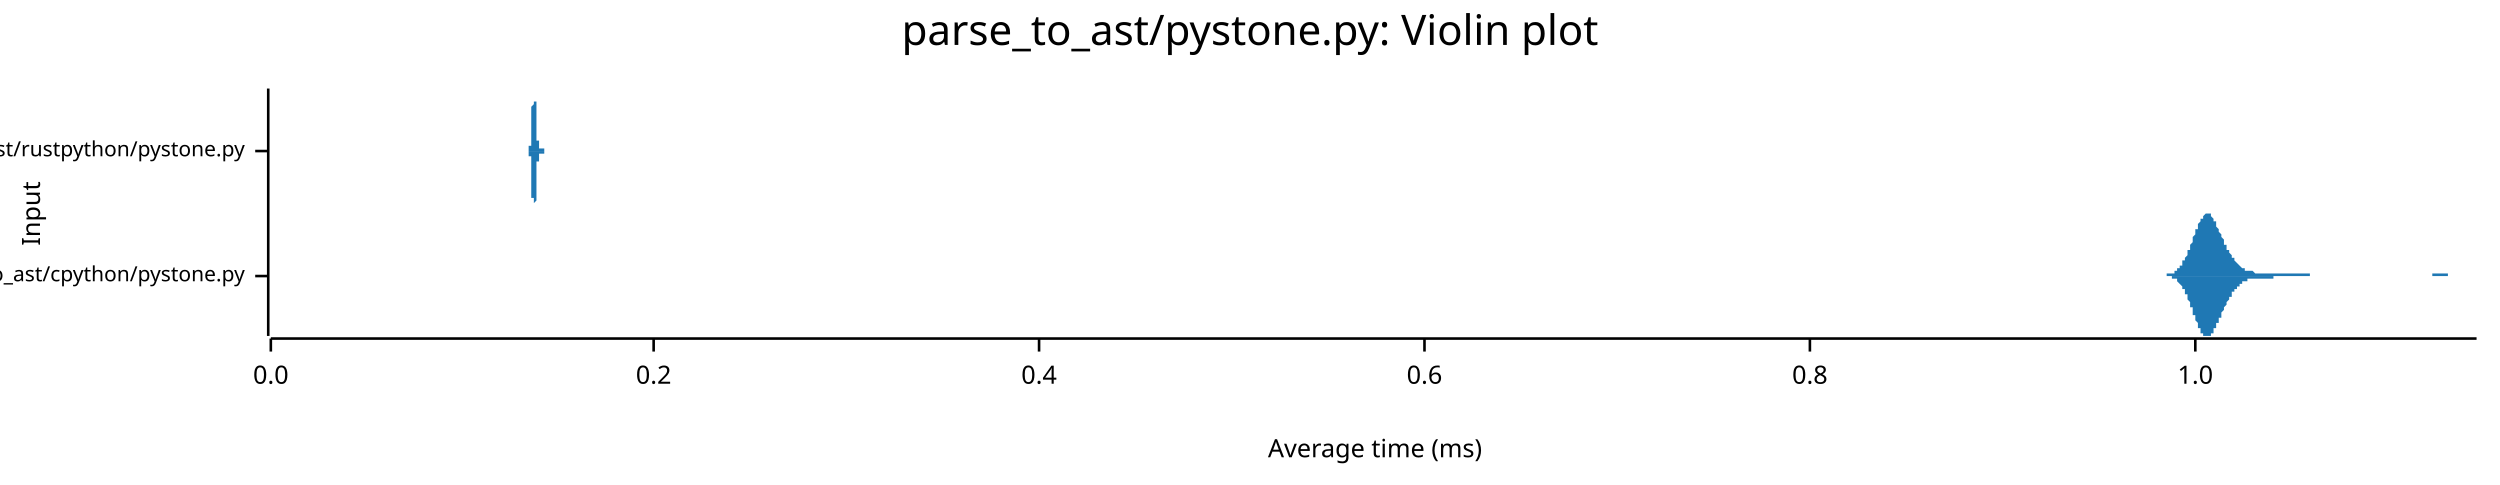
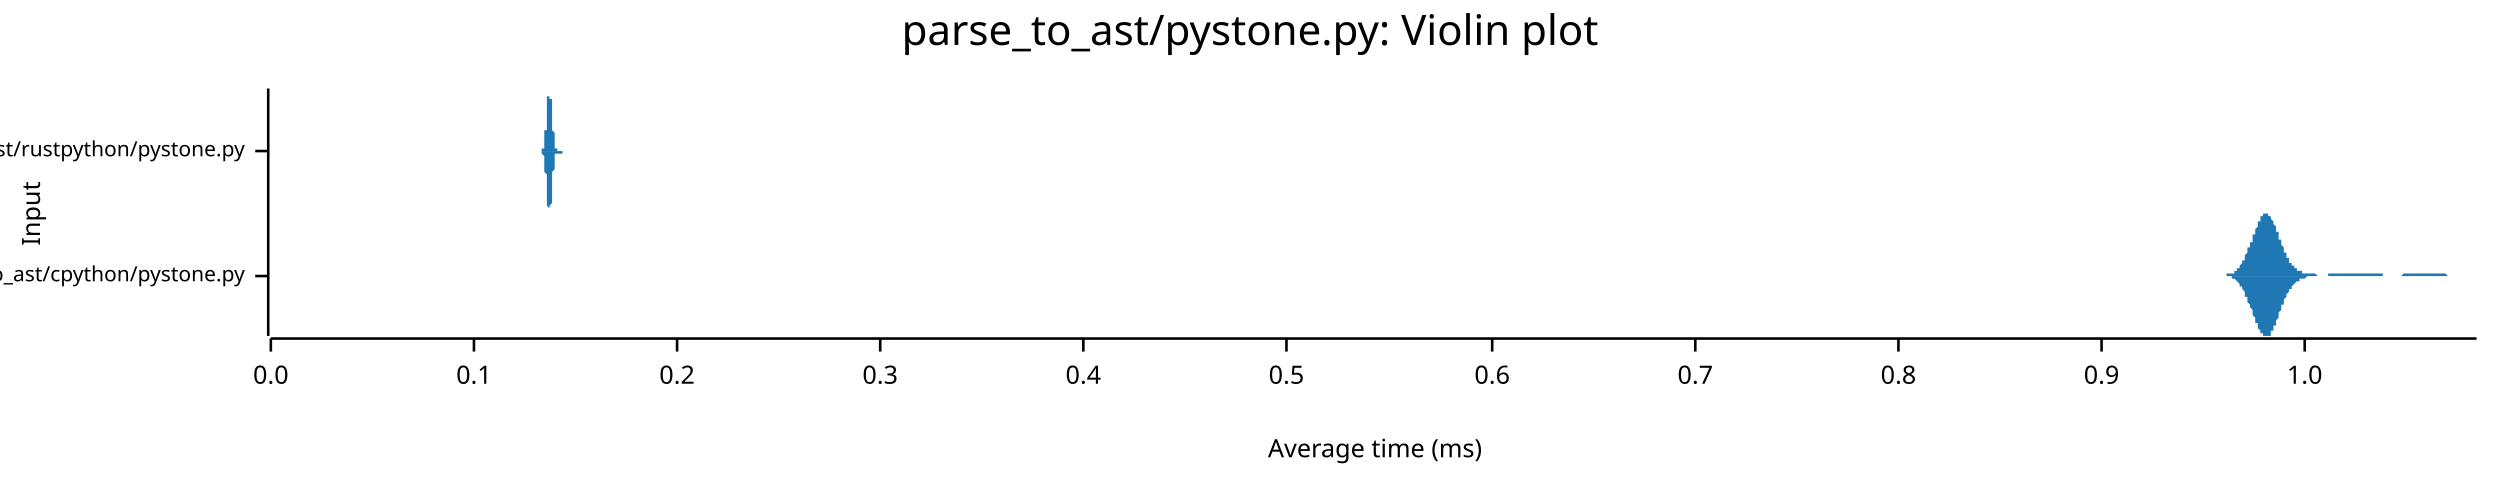
<svg xmlns="http://www.w3.org/2000/svg" width="960" height="186" viewBox="0 0 960 186">
  <text x="480" y="5" dy="0.76em" text-anchor="middle" font-family="sans-serif" font-size="16.129" opacity="1" fill="#000000">
parse_to_ast/pystone.py: Violin plot
</text>
  <text x="8" y="82" dy="0.76em" text-anchor="middle" font-family="sans-serif" font-size="9.677" opacity="1" fill="#000000" transform="rotate(270, 8, 82)">
Input
</text>
  <text x="528" y="178" dy="-0.5ex" text-anchor="middle" font-family="sans-serif" font-size="9.677" opacity="1" fill="#000000">
Average time (ms)
</text>
  <polyline fill="none" opacity="1" stroke="#000000" stroke-width="1" points="103,34 103,129 " />
  <text x="94" y="106" dy="0.5ex" text-anchor="end" font-family="sans-serif" font-size="8.065" opacity="1" fill="#000000">
parse_to_ast/cpython/pystone.py
</text>
  <polyline fill="none" opacity="1" stroke="#000000" stroke-width="1" points="98,106 103,106 " />
  <text x="94" y="58" dy="0.5ex" text-anchor="end" font-family="sans-serif" font-size="8.065" opacity="1" fill="#000000">
parse_to_ast/rustpython/pystone.py
</text>
  <polyline fill="none" opacity="1" stroke="#000000" stroke-width="1" points="98,58 103,58 " />
  <polyline fill="none" opacity="1" stroke="#000000" stroke-width="1" points="104,130 951,130 " />
  <text x="104" y="140" dy="0.76em" text-anchor="middle" font-family="sans-serif" font-size="9.677" opacity="1" fill="#000000">
0.0
</text>
  <polyline fill="none" opacity="1" stroke="#000000" stroke-width="1" points="104,130 104,135 " />
-   <text x="251" y="140" dy="0.76em" text-anchor="middle" font-family="sans-serif" font-size="9.677" opacity="1" fill="#000000">
+   <text x="182" y="140" dy="0.76em" text-anchor="middle" font-family="sans-serif" font-size="9.677" opacity="1" fill="#000000">
+ 0.1
+ </text>
+   <polyline fill="none" opacity="1" stroke="#000000" stroke-width="1" points="182,130 182,135 " />
+   <text x="260" y="140" dy="0.76em" text-anchor="middle" font-family="sans-serif" font-size="9.677" opacity="1" fill="#000000">
0.2
</text>
-   <polyline fill="none" opacity="1" stroke="#000000" stroke-width="1" points="251,130 251,135 " />
-   <text x="399" y="140" dy="0.76em" text-anchor="middle" font-family="sans-serif" font-size="9.677" opacity="1" fill="#000000">
+   <polyline fill="none" opacity="1" stroke="#000000" stroke-width="1" points="260,130 260,135 " />
+   <text x="338" y="140" dy="0.76em" text-anchor="middle" font-family="sans-serif" font-size="9.677" opacity="1" fill="#000000">
+ 0.3
+ </text>
+   <polyline fill="none" opacity="1" stroke="#000000" stroke-width="1" points="338,130 338,135 " />
+   <text x="416" y="140" dy="0.76em" text-anchor="middle" font-family="sans-serif" font-size="9.677" opacity="1" fill="#000000">
0.4
</text>
-   <polyline fill="none" opacity="1" stroke="#000000" stroke-width="1" points="399,130 399,135 " />
-   <text x="547" y="140" dy="0.76em" text-anchor="middle" font-family="sans-serif" font-size="9.677" opacity="1" fill="#000000">
+   <polyline fill="none" opacity="1" stroke="#000000" stroke-width="1" points="416,130 416,135 " />
+   <text x="494" y="140" dy="0.76em" text-anchor="middle" font-family="sans-serif" font-size="9.677" opacity="1" fill="#000000">
+ 0.5
+ </text>
+   <polyline fill="none" opacity="1" stroke="#000000" stroke-width="1" points="494,130 494,135 " />
+   <text x="573" y="140" dy="0.76em" text-anchor="middle" font-family="sans-serif" font-size="9.677" opacity="1" fill="#000000">
0.6
</text>
-   <polyline fill="none" opacity="1" stroke="#000000" stroke-width="1" points="547,130 547,135 " />
-   <text x="695" y="140" dy="0.76em" text-anchor="middle" font-family="sans-serif" font-size="9.677" opacity="1" fill="#000000">
+   <polyline fill="none" opacity="1" stroke="#000000" stroke-width="1" points="573,130 573,135 " />
+   <text x="651" y="140" dy="0.76em" text-anchor="middle" font-family="sans-serif" font-size="9.677" opacity="1" fill="#000000">
+ 0.7
+ </text>
+   <polyline fill="none" opacity="1" stroke="#000000" stroke-width="1" points="651,130 651,135 " />
+   <text x="729" y="140" dy="0.76em" text-anchor="middle" font-family="sans-serif" font-size="9.677" opacity="1" fill="#000000">
0.8
</text>
-   <polyline fill="none" opacity="1" stroke="#000000" stroke-width="1" points="695,130 695,135 " />
-   <text x="843" y="140" dy="0.76em" text-anchor="middle" font-family="sans-serif" font-size="9.677" opacity="1" fill="#000000">
+   <polyline fill="none" opacity="1" stroke="#000000" stroke-width="1" points="729,130 729,135 " />
+   <text x="807" y="140" dy="0.76em" text-anchor="middle" font-family="sans-serif" font-size="9.677" opacity="1" fill="#000000">
+ 0.9
+ </text>
+   <polyline fill="none" opacity="1" stroke="#000000" stroke-width="1" points="807,130 807,135 " />
+   <text x="885" y="140" dy="0.76em" text-anchor="middle" font-family="sans-serif" font-size="9.677" opacity="1" fill="#000000">
1.0
</text>
-   <polyline fill="none" opacity="1" stroke="#000000" stroke-width="1" points="843,130 843,135 " />
-   <polygon opacity="1" fill="#1F78B4" points="828,106 828,106 829,106 829,106 829,106 829,106 830,106 830,106 830,106 830,106 831,106 831,106 831,106 831,106 832,106 832,106 832,105 832,105 833,105 833,105 833,105 833,105 834,105 834,105 834,105 834,105 835,105 835,105 835,104 835,104 836,104 836,104 836,104 836,103 836,103 837,103 837,103 837,102 837,102 838,102 838,101 838,101 838,100 839,100 839,100 839,99 839,99 840,98 840,97 840,97 840,96 841,96 841,95 841,94 841,94 842,93 842,92 842,92 842,91 843,90 843,90 843,89 843,88 844,88 844,87 844,86 844,86 845,85 845,85 845,84 845,84 846,84 846,83 846,83 846,83 847,82 847,82 847,82 847,82 848,82 848,82 848,82 848,82 849,82 849,83 849,83 849,83 849,83 850,84 850,84 850,85 850,85 851,85 851,86 851,86 851,87 852,88 852,88 852,89 852,89 853,90 853,90 853,91 853,91 854,92 854,93 854,93 854,94 855,94 855,95 855,95 855,96 856,96 856,97 856,97 856,97 857,98 857,98 857,99 857,99 858,99 858,100 858,100 858,100 859,101 859,101 859,101 859,101 860,102 860,102 860,102 860,102 861,103 861,103 861,103 861,103 862,103 862,103 862,103 862,104 862,104 863,104 863,104 863,104 863,104 864,104 864,104 864,104 864,104 865,104 865,104 865,104 865,104 866,105 866,105 866,105 866,105 867,105 867,105 867,105 867,105 868,105 868,105 868,105 868,105 869,105 869,105 869,105 869,105 870,105 870,105 870,105 870,105 871,105 871,105 871,105 871,105 872,105 872,105 872,105 872,105 873,105 873,105 873,105 873,105 874,105 874,105 874,105 874,105 874,105 875,105 875,105 875,105 875,105 876,105 876,105 876,105 876,105 877,105 877,105 877,105 877,105 878,105 878,105 878,105 878,105 879,105 879,105 879,105 879,105 880,105 880,105 880,105 880,105 881,105 881,105 881,105 881,105 882,105 882,105 882,105 882,105 883,105 883,105 883,105 883,105 884,105 884,105 884,105 884,105 885,105 885,105 885,105 885,105 886,105 886,105 886,105 886,105 887,105 887,105 887,105 887,105 887,106 888,106 888,106 888,106 888,106 889,106 889,106 889,106 889,106 890,106 890,106 890,106 890,106 891,106 891,106 891,106 891,106 892,106 892,106 892,106 892,106 893,106 893,106 893,106 893,106 894,106 894,106 894,106 894,106 895,106 895,106 895,106 895,106 896,106 896,106 896,106 896,106 897,106 897,106 897,106 897,106 898,106 898,106 898,106 898,106 899,106 899,106 899,106 899,106 900,106 900,106 900,106 900,106 900,106 901,106 901,106 901,106 901,106 902,106 902,106 902,106 902,106 903,106 903,106 903,106 903,106 904,106 904,106 904,106 904,106 905,106 905,106 905,106 905,106 906,106 906,106 906,106 906,106 907,106 907,106 907,106 907,106 908,106 908,106 908,106 908,106 909,106 909,106 909,106 909,106 910,106 910,106 910,106 910,106 911,106 911,106 911,106 911,106 912,106 912,106 912,106 912,106 912,106 913,106 913,106 913,106 913,106 914,106 914,106 914,106 914,106 915,106 915,106 915,106 915,106 916,106 916,106 916,106 916,106 917,106 917,106 917,106 917,106 918,106 918,106 918,106 918,106 919,106 919,106 919,106 919,106 920,106 920,106 920,106 920,106 921,106 921,106 921,106 921,106 922,106 922,106 922,106 922,106 923,106 923,106 923,106 923,106 924,106 924,106 924,106 924,106 925,106 925,106 925,106 925,106 925,106 926,106 926,106 926,106 926,106 927,106 927,106 927,106 927,106 928,106 928,106 928,106 928,106 929,106 929,106 929,106 929,106 930,106 930,106 930,106 930,106 931,106 931,106 931,106 931,106 932,106 932,106 932,106 932,106 933,106 933,106 933,106 933,106 934,106 934,105 934,105 934,105 935,105 935,105 935,105 935,105 936,105 936,105 936,105 936,105 937,105 937,105 937,105 937,105 938,105 938,105 938,105 938,105 938,105 939,105 939,105 939,105 939,105 940,105 940,106 940,106 940,106 941,106 941,106 941,106 941,106 942,106 942,106 942,106 942,106 943,106 943,106 943,106 943,106 944,106 944,106 944,106 944,106 945,106 945,106 945,106 945,106 946,106 946,106 946,106 946,106 947,106 947,106 947,106 947,106 948,106 948,106 948,106 948,106 949,106 949,106 949,106 949,106 950,106 950,106 950,106 950,106 951,106 951,106 828,106 " />
-   <polygon opacity="1" fill="#1F78B4" points="828,106 828,106 829,106 829,106 829,106 829,106 830,106 830,106 830,106 830,106 831,106 831,106 831,106 831,106 832,106 832,106 832,106 832,106 833,106 833,106 833,106 833,106 834,106 834,106 834,107 834,107 835,107 835,107 835,107 835,107 836,107 836,108 836,108 836,108 836,108 837,109 837,109 837,109 837,109 838,110 838,110 838,111 838,111 839,111 839,112 839,112 839,113 840,113 840,114 840,115 840,115 841,116 841,117 841,117 841,118 842,118 842,119 842,120 842,121 843,121 843,122 843,123 843,123 844,124 844,124 844,125 844,126 845,126 845,127 845,127 845,128 846,128 846,128 846,129 846,129 847,129 847,129 847,129 847,129 848,129 848,129 848,129 848,129 849,129 849,129 849,129 849,128 849,128 850,128 850,127 850,127 850,126 851,126 851,126 851,125 851,124 852,124 852,123 852,123 852,122 853,122 853,121 853,121 853,120 854,119 854,119 854,118 854,118 855,117 855,117 855,116 855,116 856,115 856,115 856,114 856,114 857,114 857,113 857,113 857,112 858,112 858,112 858,111 858,111 859,111 859,111 859,110 859,110 860,110 860,110 860,109 860,109 861,109 861,109 861,109 861,108 862,108 862,108 862,108 862,108 862,108 863,108 863,108 863,108 863,107 864,107 864,107 864,107 864,107 865,107 865,107 865,107 865,107 866,107 866,107 866,107 866,107 867,107 867,107 867,107 867,107 868,107 868,107 868,107 868,107 869,107 869,107 869,107 869,107 870,107 870,107 870,107 870,107 871,107 871,107 871,107 871,107 872,107 872,107 872,107 872,107 873,107 873,107 873,107 873,106 874,106 874,106 874,106 874,106 874,106 875,106 875,106 875,106 875,106 876,106 876,106 876,106 876,106 877,106 877,106 877,106 877,106 878,106 878,106 878,106 878,106 879,106 879,106 879,106 879,106 880,106 880,106 880,106 880,106 881,106 881,106 881,106 881,106 882,106 882,106 882,106 882,106 883,106 883,106 883,106 883,106 884,106 884,106 884,106 884,106 885,106 885,106 885,106 885,106 886,106 886,106 886,106 886,106 887,106 887,106 887,106 887,106 887,106 888,106 888,106 888,106 888,106 889,106 889,106 889,106 889,106 890,106 890,106 890,106 890,106 891,106 891,106 891,106 891,106 892,106 892,106 892,106 892,106 893,106 893,106 893,106 893,106 894,106 894,106 894,106 894,106 895,106 895,106 895,106 895,106 896,106 896,106 896,106 896,106 897,106 897,106 897,106 897,106 898,106 898,106 898,106 898,106 899,106 899,106 899,106 899,106 900,106 900,106 900,106 900,106 900,106 901,106 901,106 901,106 901,106 902,106 902,106 902,106 902,106 903,106 903,106 903,106 903,106 904,106 904,106 904,106 904,106 905,106 905,106 905,106 905,106 906,106 906,106 906,106 906,106 907,106 907,106 907,106 907,106 908,106 908,106 908,106 908,106 909,106 909,106 909,106 909,106 910,106 910,106 910,106 910,106 911,106 911,106 911,106 911,106 912,106 912,106 912,106 912,106 912,106 913,106 913,106 913,106 913,106 914,106 914,106 914,106 914,106 915,106 915,106 915,106 915,106 916,106 916,106 916,106 916,106 917,106 917,106 917,106 917,106 918,106 918,106 918,106 918,106 919,106 919,106 919,106 919,106 920,106 920,106 920,106 920,106 921,106 921,106 921,106 921,106 922,106 922,106 922,106 922,106 923,106 923,106 923,106 923,106 924,106 924,106 924,106 924,106 925,106 925,106 925,106 925,106 925,106 926,106 926,106 926,106 926,106 927,106 927,106 927,106 927,106 928,106 928,106 928,106 928,106 929,106 929,106 929,106 929,106 930,106 930,106 930,106 930,106 931,106 931,106 931,106 931,106 932,106 932,106 932,106 932,106 933,106 933,106 933,106 933,106 934,106 934,106 934,106 934,106 935,106 935,106 935,106 935,106 936,106 936,106 936,106 936,106 937,106 937,106 937,106 937,106 938,106 938,106 938,106 938,106 938,106 939,106 939,106 939,106 939,106 940,106 940,106 940,106 940,106 941,106 941,106 941,106 941,106 942,106 942,106 942,106 942,106 943,106 943,106 943,106 943,106 944,106 944,106 944,106 944,106 945,106 945,106 945,106 945,106 946,106 946,106 946,106 946,106 947,106 947,106 947,106 947,106 948,106 948,106 948,106 948,106 949,106 949,106 949,106 949,106 950,106 950,106 950,106 950,106 951,106 951,106 828,106 " />
-   <polygon opacity="1" fill="#1F78B4" points="203,58 203,58 203,58 203,58 203,58 203,58 203,58 203,58 203,58 203,58 203,58 203,58 203,58 203,58 203,58 203,58 203,58 203,58 203,57 203,57 203,57 203,57 203,57 203,57 203,57 203,56 204,56 204,56 204,56 204,55 204,55 204,55 204,54 204,54 204,53 204,53 204,53 204,52 204,52 204,51 204,50 204,50 204,49 204,49 204,48 204,47 204,47 204,46 204,45 204,44 204,44 204,43 204,42 204,42 204,41 205,40 205,40 205,39 205,38 205,38 205,37 205,37 205,36 205,36 205,36 205,35 205,35 205,35 205,35 205,35 205,34 205,35 205,35 205,35 205,35 205,35 205,35 205,36 205,36 205,37 205,37 205,37 205,38 205,39 206,39 206,40 206,40 206,41 206,42 206,42 206,43 206,44 206,44 206,45 206,46 206,46 206,47 206,48 206,48 206,49 206,49 206,50 206,51 206,51 206,52 206,52 206,52 206,53 206,53 206,54 206,54 206,54 207,54 207,55 207,55 207,55 207,55 207,56 207,56 207,56 207,56 207,56 207,56 207,56 207,57 207,57 207,57 207,57 207,57 207,57 207,57 207,57 207,57 207,57 207,57 207,57 207,57 207,57 207,57 207,57 207,57 208,57 208,57 208,57 208,57 208,57 208,57 208,57 208,57 208,57 208,57 208,57 208,57 208,57 208,57 208,57 208,57 208,57 208,57 208,57 208,57 208,57 208,57 208,57 208,57 208,57 208,57 208,57 208,57 208,57 209,57 209,57 209,57 209,57 209,57 209,58 209,58 209,58 209,58 209,58 209,58 209,58 209,58 209,58 209,58 209,58 209,58 209,58 209,58 209,58 209,58 209,58 209,58 209,58 209,58 209,58 209,58 209,58 209,58 210,58 210,58 210,58 210,58 210,58 210,58 210,58 210,58 210,58 210,58 210,58 210,58 210,58 210,58 210,58 210,58 210,58 210,58 210,58 210,58 210,58 210,58 210,58 210,58 210,58 210,58 210,58 210,58 210,58 211,58 211,58 211,58 211,58 211,58 211,58 211,58 211,58 211,58 211,58 211,58 211,58 211,58 211,58 211,58 211,58 211,58 211,58 211,58 211,58 211,58 211,58 211,58 211,58 211,58 211,58 211,58 211,58 211,58 212,58 212,58 212,58 212,58 212,58 212,58 212,58 212,58 212,58 212,58 212,58 212,58 212,58 212,58 212,58 212,58 212,58 212,58 212,58 212,58 212,58 212,58 212,58 212,58 212,58 212,58 212,58 212,58 212,58 213,58 213,58 213,58 213,58 213,58 213,58 213,58 213,58 213,58 213,58 213,58 213,58 213,58 213,58 213,58 213,58 213,58 213,58 213,58 213,58 213,58 213,58 213,58 213,58 213,58 213,58 213,58 213,58 213,58 214,58 214,58 214,58 214,58 214,58 214,58 214,58 214,58 214,58 214,58 214,58 214,58 214,58 214,58 214,58 214,58 214,58 214,58 214,58 214,58 214,58 214,58 214,58 214,58 214,58 214,58 214,58 214,58 214,58 215,58 215,58 215,58 215,58 215,58 215,58 215,58 215,58 215,58 215,58 215,58 215,58 215,58 215,58 215,58 215,58 215,58 215,58 215,58 215,58 215,58 215,58 215,58 215,58 215,58 215,58 215,58 215,58 215,58 216,58 216,58 216,58 216,58 216,58 216,58 216,58 216,58 216,58 216,58 216,58 216,58 216,58 216,58 216,58 216,58 216,58 216,58 216,58 216,58 216,58 216,58 216,58 216,58 216,58 216,58 216,58 216,58 217,58 217,58 217,58 217,58 217,58 217,58 217,58 217,58 217,58 217,58 217,58 217,58 217,58 217,58 217,58 217,58 217,58 217,58 217,58 217,58 217,58 217,58 217,58 217,58 217,58 217,58 217,58 217,58 217,58 218,58 218,58 218,58 218,58 218,58 218,58 218,58 218,58 218,58 218,58 218,58 218,58 218,58 218,58 218,58 218,58 218,58 218,58 218,58 218,58 218,58 218,58 218,58 218,58 218,58 218,58 218,58 218,58 218,58 219,58 219,58 219,58 219,58 219,58 219,58 219,58 219,58 219,58 219,58 219,58 219,58 219,58 219,58 219,58 219,58 219,58 219,58 219,58 219,58 219,58 219,58 219,58 219,58 219,58 219,58 219,58 219,58 219,58 220,58 220,58 220,58 220,58 220,58 220,58 220,58 220,58 220,58 220,58 220,58 220,58 220,58 203,58 " />
-   <polygon opacity="1" fill="#1F78B4" points="203,58 203,58 203,58 203,58 203,58 203,58 203,58 203,58 203,58 203,58 203,59 203,59 203,59 203,59 203,59 203,59 203,59 203,59 203,59 203,59 203,59 203,59 203,60 203,60 203,60 203,60 204,60 204,61 204,61 204,61 204,62 204,62 204,62 204,63 204,63 204,64 204,64 204,64 204,65 204,66 204,66 204,67 204,67 204,68 204,69 204,69 204,70 204,71 204,71 204,72 204,73 204,73 204,74 204,75 204,76 205,76 205,77 205,77 205,78 205,79 205,79 205,80 205,80 205,81 205,81 205,81 205,81 205,82 205,82 205,82 205,82 205,82 205,82 205,82 205,82 205,81 205,81 205,81 205,80 205,80 205,80 205,79 205,78 205,78 206,77 206,77 206,76 206,75 206,75 206,74 206,73 206,73 206,72 206,71 206,71 206,70 206,69 206,69 206,68 206,68 206,67 206,66 206,66 206,65 206,65 206,65 206,64 206,64 206,63 206,63 206,63 206,62 207,62 207,62 207,62 207,61 207,61 207,61 207,61 207,61 207,60 207,60 207,60 207,60 207,60 207,60 207,60 207,60 207,60 207,60 207,60 207,60 207,60 207,59 207,59 207,59 207,59 207,59 207,59 207,59 207,59 208,59 208,59 208,59 208,59 208,59 208,59 208,59 208,59 208,59 208,59 208,59 208,59 208,59 208,59 208,59 208,59 208,59 208,59 208,59 208,59 208,59 208,59 208,59 208,59 208,59 208,59 208,59 208,59 208,59 209,59 209,59 209,59 209,59 209,59 209,59 209,59 209,59 209,59 209,59 209,59 209,59 209,59 209,59 209,59 209,59 209,59 209,59 209,59 209,59 209,59 209,59 209,59 209,58 209,58 209,58 209,58 209,58 209,58 210,58 210,58 210,58 210,58 210,58 210,58 210,58 210,58 210,58 210,58 210,58 210,58 210,58 210,58 210,58 210,58 210,58 210,58 210,58 210,58 210,58 210,58 210,58 210,58 210,58 210,58 210,58 210,58 210,58 211,58 211,58 211,58 211,58 211,58 211,58 211,59 211,59 211,59 211,59 211,59 211,59 211,59 211,59 211,59 211,59 211,59 211,59 211,59 211,59 211,59 211,59 211,59 211,59 211,58 211,58 211,58 211,58 211,58 212,58 212,58 212,58 212,58 212,58 212,58 212,58 212,58 212,58 212,58 212,58 212,58 212,58 212,58 212,58 212,58 212,58 212,58 212,58 212,58 212,58 212,58 212,58 212,58 212,58 212,58 212,58 212,58 212,58 213,58 213,58 213,58 213,58 213,58 213,58 213,58 213,58 213,58 213,58 213,58 213,58 213,58 213,58 213,58 213,58 213,58 213,58 213,58 213,58 213,58 213,58 213,58 213,58 213,58 213,58 213,58 213,58 213,58 214,58 214,58 214,58 214,58 214,58 214,58 214,58 214,58 214,58 214,58 214,58 214,58 214,58 214,58 214,58 214,58 214,58 214,58 214,58 214,58 214,58 214,58 214,58 214,58 214,58 214,58 214,58 214,58 214,58 215,58 215,58 215,58 215,58 215,58 215,58 215,58 215,58 215,58 215,58 215,58 215,58 215,58 215,58 215,58 215,58 215,58 215,58 215,58 215,58 215,58 215,58 215,58 215,58 215,58 215,58 215,58 215,58 215,58 216,58 216,58 216,58 216,58 216,58 216,58 216,58 216,58 216,58 216,58 216,58 216,58 216,58 216,58 216,58 216,58 216,58 216,58 216,58 216,58 216,58 216,58 216,58 216,58 216,58 216,58 216,58 216,58 217,58 217,58 217,58 217,58 217,58 217,58 217,58 217,58 217,58 217,58 217,58 217,58 217,58 217,58 217,58 217,58 217,58 217,58 217,58 217,58 217,58 217,58 217,58 217,58 217,58 217,58 217,58 217,58 217,58 218,58 218,58 218,58 218,58 218,59 218,59 218,59 218,59 218,59 218,59 218,59 218,59 218,59 218,59 218,59 218,59 218,59 218,59 218,59 218,59 218,59 218,59 218,58 218,58 218,58 218,58 218,58 218,58 218,58 219,58 219,58 219,58 219,58 219,58 219,58 219,58 219,58 219,58 219,58 219,58 219,58 219,58 219,58 219,58 219,58 219,58 219,58 219,58 219,58 219,58 219,58 219,58 219,58 219,58 219,58 219,58 219,58 219,58 220,58 220,58 220,58 220,58 220,58 220,58 220,58 220,58 220,58 220,58 220,58 220,58 220,58 203,58 " />
+   <polyline fill="none" opacity="1" stroke="#000000" stroke-width="1" points="885,130 885,135 " />
+   <polygon opacity="1" fill="#1F78B4" points="850,106 850,106 850,106 850,106 850,106 851,106 851,106 851,106 851,106 851,106 852,106 852,106 852,106 852,106 852,106 853,106 853,106 853,106 853,106 853,106 854,106 854,106 854,106 854,106 854,106 855,106 855,105 855,105 855,105 855,105 856,105 856,105 856,105 856,105 856,105 857,105 857,105 857,105 857,105 857,105 858,105 858,104 858,104 858,104 858,104 859,104 859,104 859,104 859,103 859,103 860,103 860,103 860,102 860,102 860,102 861,101 861,101 861,101 861,100 861,100 862,100 862,99 862,99 862,98 862,98 863,97 863,97 863,96 863,96 863,95 864,95 864,94 864,94 864,93 865,93 865,92 865,92 865,91 865,90 866,90 866,89 866,89 866,88 866,88 867,87 867,87 867,86 867,86 867,85 868,85 868,84 868,84 868,84 868,83 869,83 869,83 869,83 869,82 869,82 870,82 870,82 870,82 870,82 870,82 871,82 871,82 871,82 871,83 871,83 872,83 872,83 872,84 872,84 872,84 873,85 873,85 873,85 873,86 873,86 874,87 874,87 874,88 874,88 874,89 875,89 875,90 875,91 875,91 875,92 876,92 876,93 876,93 876,94 876,94 877,95 877,95 877,96 877,96 877,97 878,97 878,98 878,98 878,98 878,99 879,99 879,99 879,100 879,100 879,101 880,101 880,101 880,101 880,102 880,102 881,102 881,102 881,103 881,103 881,103 882,103 882,103 882,103 882,104 883,104 883,104 883,104 883,104 883,104 884,104 884,104 884,105 884,105 884,105 885,105 885,105 885,105 885,105 885,105 886,105 886,105 886,105 886,105 886,105 887,105 887,105 887,105 887,105 887,105 888,105 888,105 888,105 888,105 888,105 889,105 889,105 889,105 889,105 889,105 890,106 890,106 890,106 890,106 890,106 891,106 891,106 891,106 891,106 891,106 892,106 892,106 892,106 892,106 892,106 893,106 893,106 893,106 893,106 893,106 894,106 894,106 894,106 894,106 894,105 895,105 895,105 895,105 895,105 895,105 896,105 896,105 896,105 896,105 896,105 897,105 897,105 897,105 897,105 897,105 898,105 898,105 898,105 898,105 898,105 899,105 899,105 899,105 899,105 900,105 900,105 900,105 900,105 900,105 901,105 901,105 901,105 901,105 901,105 902,105 902,105 902,105 902,105 902,105 903,105 903,105 903,105 903,105 903,105 904,105 904,105 904,105 904,105 904,105 905,105 905,105 905,105 905,105 905,105 906,105 906,105 906,105 906,105 906,105 907,105 907,105 907,105 907,105 907,105 908,105 908,105 908,105 908,105 908,105 909,105 909,105 909,105 909,105 909,105 910,105 910,105 910,105 910,105 910,105 911,105 911,105 911,105 911,105 911,105 912,105 912,105 912,105 912,105 912,105 913,105 913,105 913,105 913,105 913,105 914,105 914,105 914,105 914,105 914,105 915,105 915,106 915,106 915,106 915,106 916,106 916,106 916,106 916,106 917,106 917,106 917,106 917,106 917,106 918,106 918,106 918,106 918,106 918,106 919,106 919,106 919,106 919,106 919,106 920,106 920,106 920,106 920,106 920,106 921,106 921,106 921,106 921,106 921,106 922,106 922,106 922,106 922,106 922,106 923,105 923,105 923,105 923,105 923,105 924,105 924,105 924,105 924,105 924,105 925,105 925,105 925,105 925,105 925,105 926,105 926,105 926,105 926,105 926,105 927,105 927,105 927,105 927,105 927,105 928,105 928,105 928,105 928,105 928,105 929,105 929,105 929,105 929,105 929,105 930,105 930,105 930,105 930,105 930,105 931,105 931,105 931,105 931,105 931,105 932,105 932,105 932,105 932,105 932,105 933,105 933,105 933,105 933,105 934,105 934,105 934,105 934,105 934,105 935,105 935,105 935,105 935,105 935,105 936,105 936,105 936,105 936,105 936,105 937,105 937,105 937,105 937,105 937,105 938,105 938,105 938,105 938,105 938,105 939,105 939,105 939,105 939,105 939,105 940,106 940,106 940,106 940,106 940,106 941,106 941,106 941,106 941,106 941,106 942,106 942,106 942,106 942,106 942,106 943,106 943,106 943,106 943,106 943,106 944,106 944,106 944,106 944,106 944,106 945,106 945,106 945,106 945,106 945,106 946,106 946,106 946,106 946,106 946,106 947,106 947,106 947,106 947,106 947,106 948,106 948,106 948,106 948,106 948,106 949,106 949,106 949,106 949,106 949,106 950,106 950,106 950,106 950,106 951,106 951,106 850,106 " />
+   <polygon opacity="1" fill="#1F78B4" points="850,106 850,106 850,106 850,106 850,106 851,106 851,106 851,106 851,106 851,106 852,106 852,106 852,106 852,106 852,106 853,106 853,106 853,106 853,106 853,106 854,106 854,106 854,106 854,106 854,106 855,106 855,106 855,106 855,106 855,106 856,106 856,106 856,106 856,106 856,106 857,106 857,107 857,107 857,107 857,107 858,107 858,107 858,107 858,107 858,107 859,108 859,108 859,108 859,108 859,108 860,109 860,109 860,109 860,109 860,110 861,110 861,110 861,111 861,111 861,111 862,112 862,112 862,113 862,113 862,114 863,114 863,115 863,115 863,116 863,116 864,117 864,117 864,118 864,118 865,119 865,119 865,120 865,121 865,121 866,122 866,122 866,123 866,123 866,124 867,124 867,125 867,125 867,126 867,126 868,127 868,127 868,128 868,128 868,128 869,128 869,129 869,129 869,129 869,129 870,129 870,129 870,129 870,129 870,129 871,129 871,129 871,129 871,129 871,129 872,129 872,128 872,128 872,128 872,127 873,127 873,126 873,126 873,126 873,125 874,125 874,124 874,124 874,123 874,123 875,122 875,122 875,121 875,120 875,120 876,119 876,119 876,118 876,118 876,117 877,117 877,116 877,116 877,115 877,115 878,114 878,114 878,114 878,113 878,113 879,112 879,112 879,112 879,111 879,111 880,111 880,110 880,110 880,110 880,110 881,109 881,109 881,109 881,109 881,109 882,108 882,108 882,108 882,108 883,108 883,108 883,107 883,107 883,107 884,107 884,107 884,107 884,107 884,107 885,107 885,107 885,107 885,107 885,107 886,106 886,106 886,106 886,106 886,106 887,106 887,106 887,106 887,106 887,106 888,106 888,106 888,106 888,106 888,106 889,106 889,106 889,106 889,106 889,106 890,106 890,106 890,106 890,106 890,106 891,106 891,106 891,106 891,106 891,106 892,106 892,106 892,106 892,106 892,106 893,106 893,106 893,106 893,106 893,106 894,106 894,106 894,106 894,106 894,106 895,106 895,106 895,106 895,106 895,106 896,106 896,106 896,106 896,106 896,106 897,106 897,106 897,106 897,106 897,106 898,106 898,106 898,106 898,106 898,106 899,106 899,106 899,106 899,106 900,106 900,106 900,106 900,106 900,106 901,106 901,106 901,106 901,106 901,106 902,106 902,106 902,106 902,106 902,106 903,106 903,106 903,106 903,106 903,106 904,106 904,106 904,106 904,106 904,106 905,106 905,106 905,106 905,106 905,106 906,106 906,106 906,106 906,106 906,106 907,106 907,106 907,106 907,106 907,106 908,106 908,106 908,106 908,106 908,106 909,106 909,106 909,106 909,106 909,106 910,106 910,106 910,106 910,106 910,106 911,106 911,106 911,106 911,106 911,106 912,106 912,106 912,106 912,106 912,106 913,106 913,106 913,106 913,106 913,106 914,106 914,106 914,106 914,106 914,106 915,106 915,106 915,106 915,106 915,106 916,106 916,106 916,106 916,106 917,106 917,106 917,106 917,106 917,106 918,106 918,106 918,106 918,106 918,106 919,106 919,106 919,106 919,106 919,106 920,106 920,106 920,106 920,106 920,106 921,106 921,106 921,106 921,106 921,106 922,106 922,106 922,106 922,106 922,106 923,106 923,106 923,106 923,106 923,106 924,106 924,106 924,106 924,106 924,106 925,106 925,106 925,106 925,106 925,106 926,106 926,106 926,106 926,106 926,106 927,106 927,106 927,106 927,106 927,106 928,106 928,106 928,106 928,106 928,106 929,106 929,106 929,106 929,106 929,106 930,106 930,106 930,106 930,106 930,106 931,106 931,106 931,106 931,106 931,106 932,106 932,106 932,106 932,106 932,106 933,106 933,106 933,106 933,106 934,106 934,106 934,106 934,106 934,106 935,106 935,106 935,106 935,106 935,106 936,106 936,106 936,106 936,106 936,106 937,106 937,106 937,106 937,106 937,106 938,106 938,106 938,106 938,106 938,106 939,106 939,106 939,106 939,106 939,106 940,106 940,106 940,106 940,106 940,106 941,106 941,106 941,106 941,106 941,106 942,106 942,106 942,106 942,106 942,106 943,106 943,106 943,106 943,106 943,106 944,106 944,106 944,106 944,106 944,106 945,106 945,106 945,106 945,106 945,106 946,106 946,106 946,106 946,106 946,106 947,106 947,106 947,106 947,106 947,106 948,106 948,106 948,106 948,106 948,106 949,106 949,106 949,106 949,106 949,106 950,106 950,106 950,106 950,106 951,106 951,106 850,106 " />
+   <polygon opacity="1" fill="#1F78B4" points="207,58 207,58 207,58 208,58 208,58 208,58 208,58 208,58 208,58 208,58 208,58 208,58 208,58 208,58 208,58 208,58 208,58 208,57 208,57 208,57 208,57 209,57 209,57 209,56 209,56 209,56 209,56 209,55 209,55 209,55 209,54 209,54 209,53 209,53 209,52 209,52 209,51 209,50 210,50 210,49 210,48 210,47 210,46 210,46 210,45 210,44 210,43 210,42 210,42 210,41 210,40 210,39 210,39 210,38 210,37 211,37 211,36 211,36 211,35 211,35 211,35 211,35 211,35 211,34 211,35 211,35 211,35 211,35 211,36 211,36 211,37 211,37 211,38 212,38 212,39 212,40 212,40 212,41 212,42 212,43 212,44 212,45 212,45 212,46 212,47 212,48 212,48 212,49 212,50 212,50 213,51 213,52 213,52 213,53 213,53 213,54 213,54 213,55 213,55 213,55 213,56 213,56 213,56 213,56 213,57 213,57 213,57 213,57 214,57 214,57 214,57 214,57 214,57 214,58 214,58 214,58 214,58 214,58 214,58 214,58 214,58 214,58 214,58 214,58 214,58 215,58 215,58 215,58 215,58 215,58 215,58 215,58 215,58 215,58 215,58 215,58 215,58 215,58 215,58 215,58 215,58 215,58 216,58 216,58 216,58 216,58 216,58 216,58 216,58 216,58 216,58 216,58 216,58 216,58 216,58 216,58 216,58 216,58 216,58 216,58 217,58 217,58 217,58 217,58 217,58 217,58 217,58 217,58 217,58 217,58 217,58 217,58 217,58 217,58 217,58 217,58 217,58 218,58 218,58 218,58 218,58 218,58 218,58 218,58 218,58 218,58 218,58 218,58 218,58 218,58 218,58 218,58 218,58 218,58 218,58 219,58 219,58 219,58 219,58 219,58 219,58 219,58 219,58 219,58 219,58 219,58 219,58 219,58 219,58 219,58 219,58 219,58 220,58 220,58 220,58 220,58 220,58 220,58 220,58 220,58 220,58 220,58 220,58 220,58 220,58 220,58 220,58 220,58 220,58 221,58 221,58 221,58 221,58 221,58 221,58 221,58 221,58 221,58 221,58 221,58 221,58 221,58 221,58 221,58 221,58 221,58 221,58 222,58 222,58 222,58 222,58 222,58 222,58 222,58 222,58 222,58 222,58 222,58 222,58 222,58 222,58 222,58 222,58 222,58 223,58 223,58 223,58 223,58 223,58 223,58 223,58 223,58 223,58 223,58 223,58 223,58 223,58 223,58 223,58 223,58 223,58 223,58 224,58 224,58 224,58 224,58 224,58 224,58 224,58 224,58 224,58 224,58 224,58 224,58 224,58 224,58 224,58 224,58 224,58 225,58 225,58 225,58 225,58 225,58 225,58 225,58 225,58 225,58 225,58 225,58 225,58 225,58 225,58 225,58 225,58 225,58 226,58 226,58 226,58 226,58 226,58 226,58 226,58 226,58 226,58 226,58 226,58 226,58 226,58 226,58 226,58 226,58 226,58 226,58 227,58 227,58 227,58 227,58 227,58 227,58 227,58 227,58 227,58 227,58 227,58 227,58 227,58 227,58 227,58 227,58 227,58 228,58 228,58 228,58 228,58 228,58 228,58 228,58 228,58 228,58 228,58 228,58 228,58 228,58 228,58 228,58 228,58 228,58 229,58 229,58 229,58 229,58 229,58 229,58 229,58 229,58 229,58 229,58 229,58 229,58 229,58 229,58 229,58 229,58 229,58 229,58 230,58 230,58 230,58 230,58 230,58 230,58 230,58 230,58 230,58 230,58 230,58 230,58 230,58 230,58 230,58 230,58 230,58 231,58 231,58 231,58 231,58 231,58 231,58 231,58 231,58 231,58 231,58 231,58 231,58 231,58 231,58 231,58 231,58 231,58 231,58 232,58 232,58 232,58 232,58 232,58 232,58 232,58 232,58 232,58 232,58 232,58 232,58 232,58 232,58 232,58 232,58 232,58 233,58 233,58 233,58 233,58 233,58 233,58 233,58 233,58 233,58 233,58 233,58 233,58 233,58 233,58 233,58 233,58 233,58 234,58 234,58 234,58 234,58 234,58 234,58 234,58 234,58 234,58 234,58 234,58 234,58 234,58 234,58 234,58 234,58 234,58 234,58 235,58 235,58 235,58 235,58 235,58 235,58 235,58 235,58 235,58 235,58 235,58 235,58 235,58 235,58 235,58 235,58 235,58 236,58 236,58 236,58 236,58 236,58 236,58 236,58 236,58 236,58 236,58 236,58 207,58 " />
+   <polygon opacity="1" fill="#1F78B4" points="207,58 207,58 207,58 208,58 208,58 208,58 208,58 208,58 208,58 208,58 208,58 208,59 208,59 208,59 208,59 208,59 208,59 208,59 208,59 208,59 208,59 209,60 209,60 209,60 209,60 209,61 209,61 209,61 209,62 209,62 209,62 209,63 209,63 209,64 209,64 209,65 209,66 209,66 210,67 210,68 210,68 210,69 210,70 210,71 210,72 210,72 210,73 210,74 210,75 210,76 210,77 210,77 210,78 210,79 210,79 211,80 211,80 211,81 211,81 211,81 211,82 211,82 211,82 211,82 211,82 211,82 211,82 211,81 211,81 211,80 211,80 211,79 211,79 212,78 212,77 212,77 212,76 212,75 212,74 212,74 212,73 212,72 212,71 212,70 212,70 212,69 212,68 212,67 212,67 212,66 213,65 213,65 213,64 213,64 213,63 213,63 213,62 213,62 213,62 213,61 213,61 213,61 213,60 213,60 213,60 213,60 213,60 213,59 214,59 214,59 214,59 214,59 214,59 214,59 214,59 214,59 214,59 214,59 214,59 214,59 214,59 214,59 214,59 214,59 214,59 215,59 215,59 215,59 215,59 215,59 215,59 215,59 215,59 215,59 215,59 215,59 215,59 215,59 215,59 215,59 215,59 215,59 216,59 216,59 216,59 216,59 216,59 216,58 216,58 216,58 216,58 216,58 216,58 216,58 216,58 216,58 216,58 216,58 216,58 216,58 217,58 217,58 217,58 217,58 217,58 217,58 217,58 217,58 217,58 217,58 217,58 217,58 217,58 217,58 217,58 217,58 217,58 218,58 218,58 218,58 218,58 218,58 218,58 218,58 218,58 218,58 218,58 218,58 218,58 218,58 218,58 218,58 218,58 218,58 218,58 219,58 219,58 219,58 219,58 219,58 219,58 219,58 219,58 219,58 219,58 219,58 219,58 219,58 219,58 219,58 219,58 219,58 220,58 220,58 220,58 220,58 220,58 220,58 220,58 220,58 220,58 220,58 220,58 220,58 220,58 220,58 220,58 220,58 220,58 221,58 221,58 221,58 221,58 221,58 221,58 221,58 221,58 221,58 221,58 221,58 221,58 221,58 221,58 221,58 221,58 221,58 221,58 222,58 222,58 222,58 222,58 222,58 222,58 222,58 222,58 222,58 222,58 222,58 222,58 222,58 222,58 222,58 222,58 222,58 223,58 223,58 223,58 223,58 223,58 223,58 223,58 223,58 223,58 223,58 223,58 223,58 223,58 223,58 223,58 223,58 223,58 223,58 224,58 224,58 224,58 224,58 224,58 224,58 224,58 224,58 224,58 224,58 224,58 224,58 224,58 224,58 224,58 224,58 224,58 225,58 225,58 225,58 225,58 225,58 225,58 225,58 225,58 225,58 225,58 225,58 225,58 225,58 225,58 225,58 225,58 225,58 226,58 226,58 226,58 226,58 226,58 226,58 226,58 226,58 226,58 226,58 226,58 226,58 226,58 226,58 226,58 226,58 226,58 226,58 227,58 227,58 227,58 227,58 227,58 227,58 227,58 227,58 227,58 227,58 227,58 227,58 227,58 227,58 227,58 227,58 227,58 228,58 228,58 228,58 228,58 228,58 228,58 228,58 228,58 228,58 228,58 228,58 228,58 228,58 228,58 228,58 228,58 228,58 229,58 229,58 229,58 229,58 229,58 229,58 229,58 229,58 229,58 229,58 229,58 229,58 229,58 229,58 229,58 229,58 229,58 229,58 230,58 230,58 230,58 230,58 230,58 230,58 230,58 230,58 230,58 230,58 230,58 230,58 230,58 230,58 230,58 230,58 230,58 231,58 231,58 231,58 231,58 231,58 231,58 231,58 231,58 231,58 231,58 231,58 231,58 231,58 231,58 231,58 231,58 231,58 231,58 232,58 232,58 232,58 232,58 232,58 232,58 232,58 232,58 232,58 232,58 232,58 232,58 232,58 232,58 232,58 232,58 232,58 233,58 233,58 233,58 233,58 233,58 233,58 233,58 233,58 233,59 233,59 233,59 233,59 233,59 233,59 233,58 233,58 233,58 234,58 234,58 234,58 234,58 234,58 234,58 234,58 234,58 234,58 234,58 234,58 234,58 234,58 234,58 234,58 234,58 234,58 234,58 235,58 235,58 235,58 235,58 235,58 235,58 235,58 235,58 235,58 235,58 235,58 235,58 235,58 235,58 235,58 235,58 235,58 236,58 236,58 236,58 236,58 236,58 236,58 236,58 236,58 236,58 236,58 236,58 207,58 " />
</svg>
